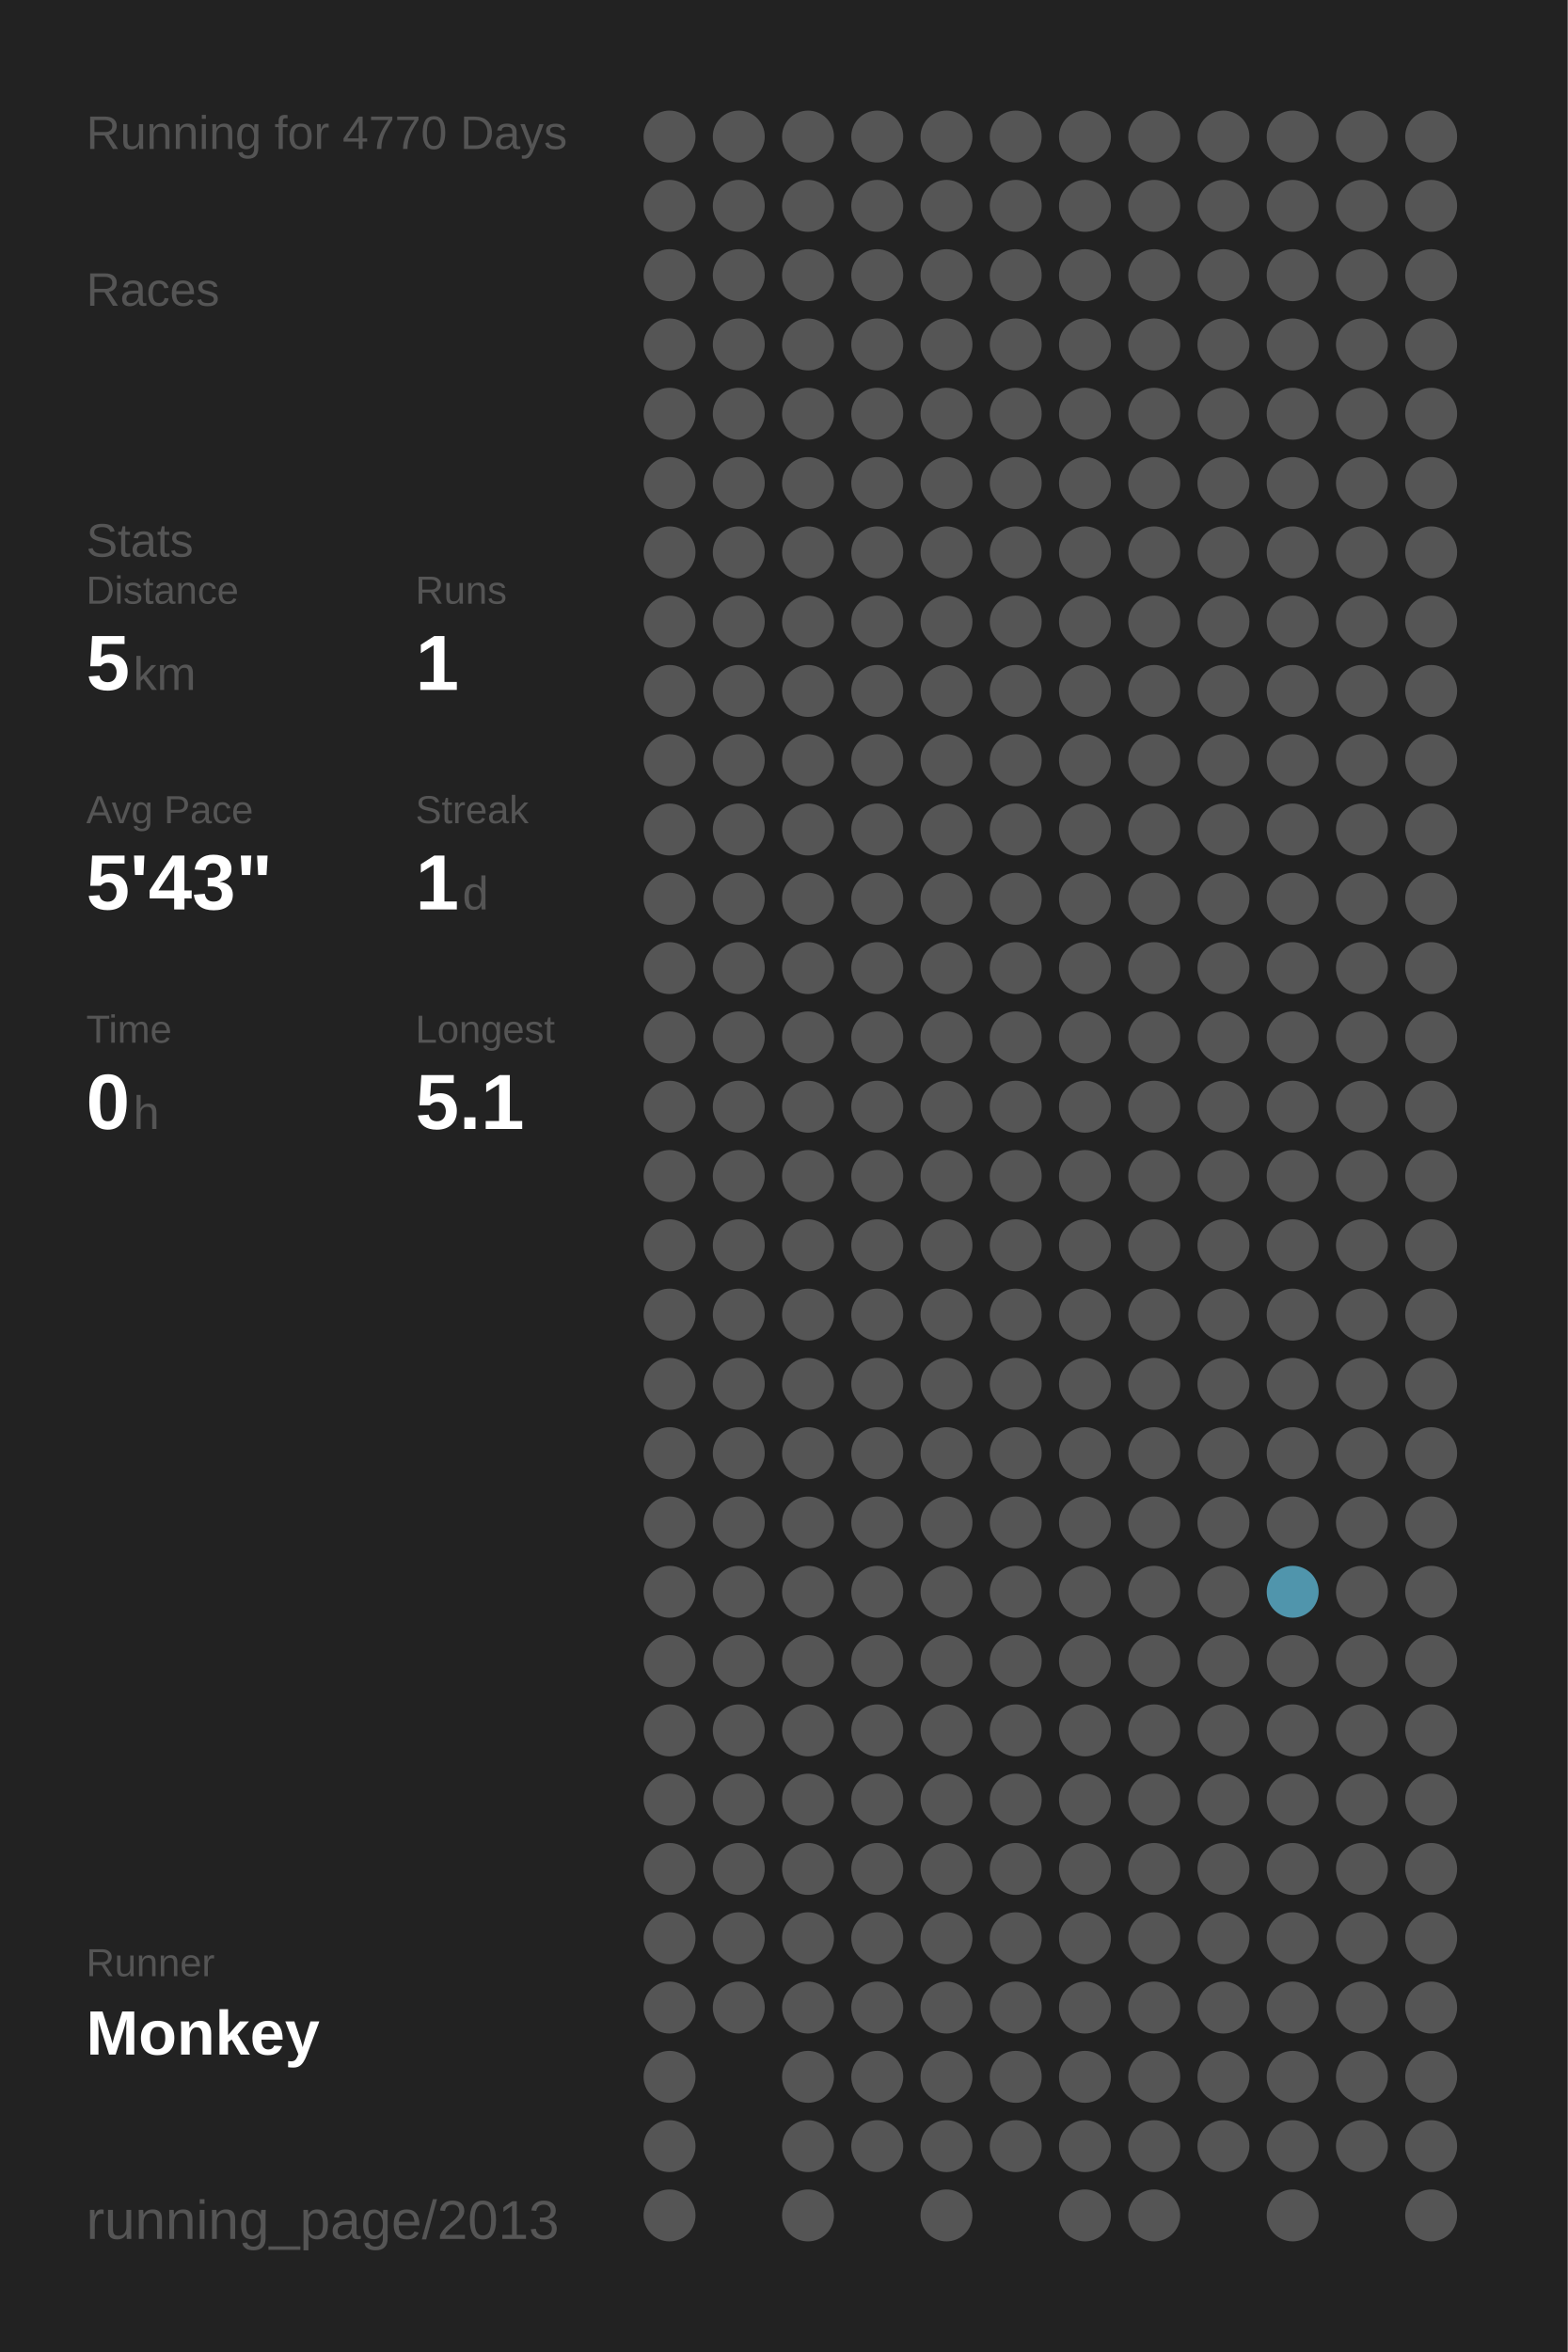
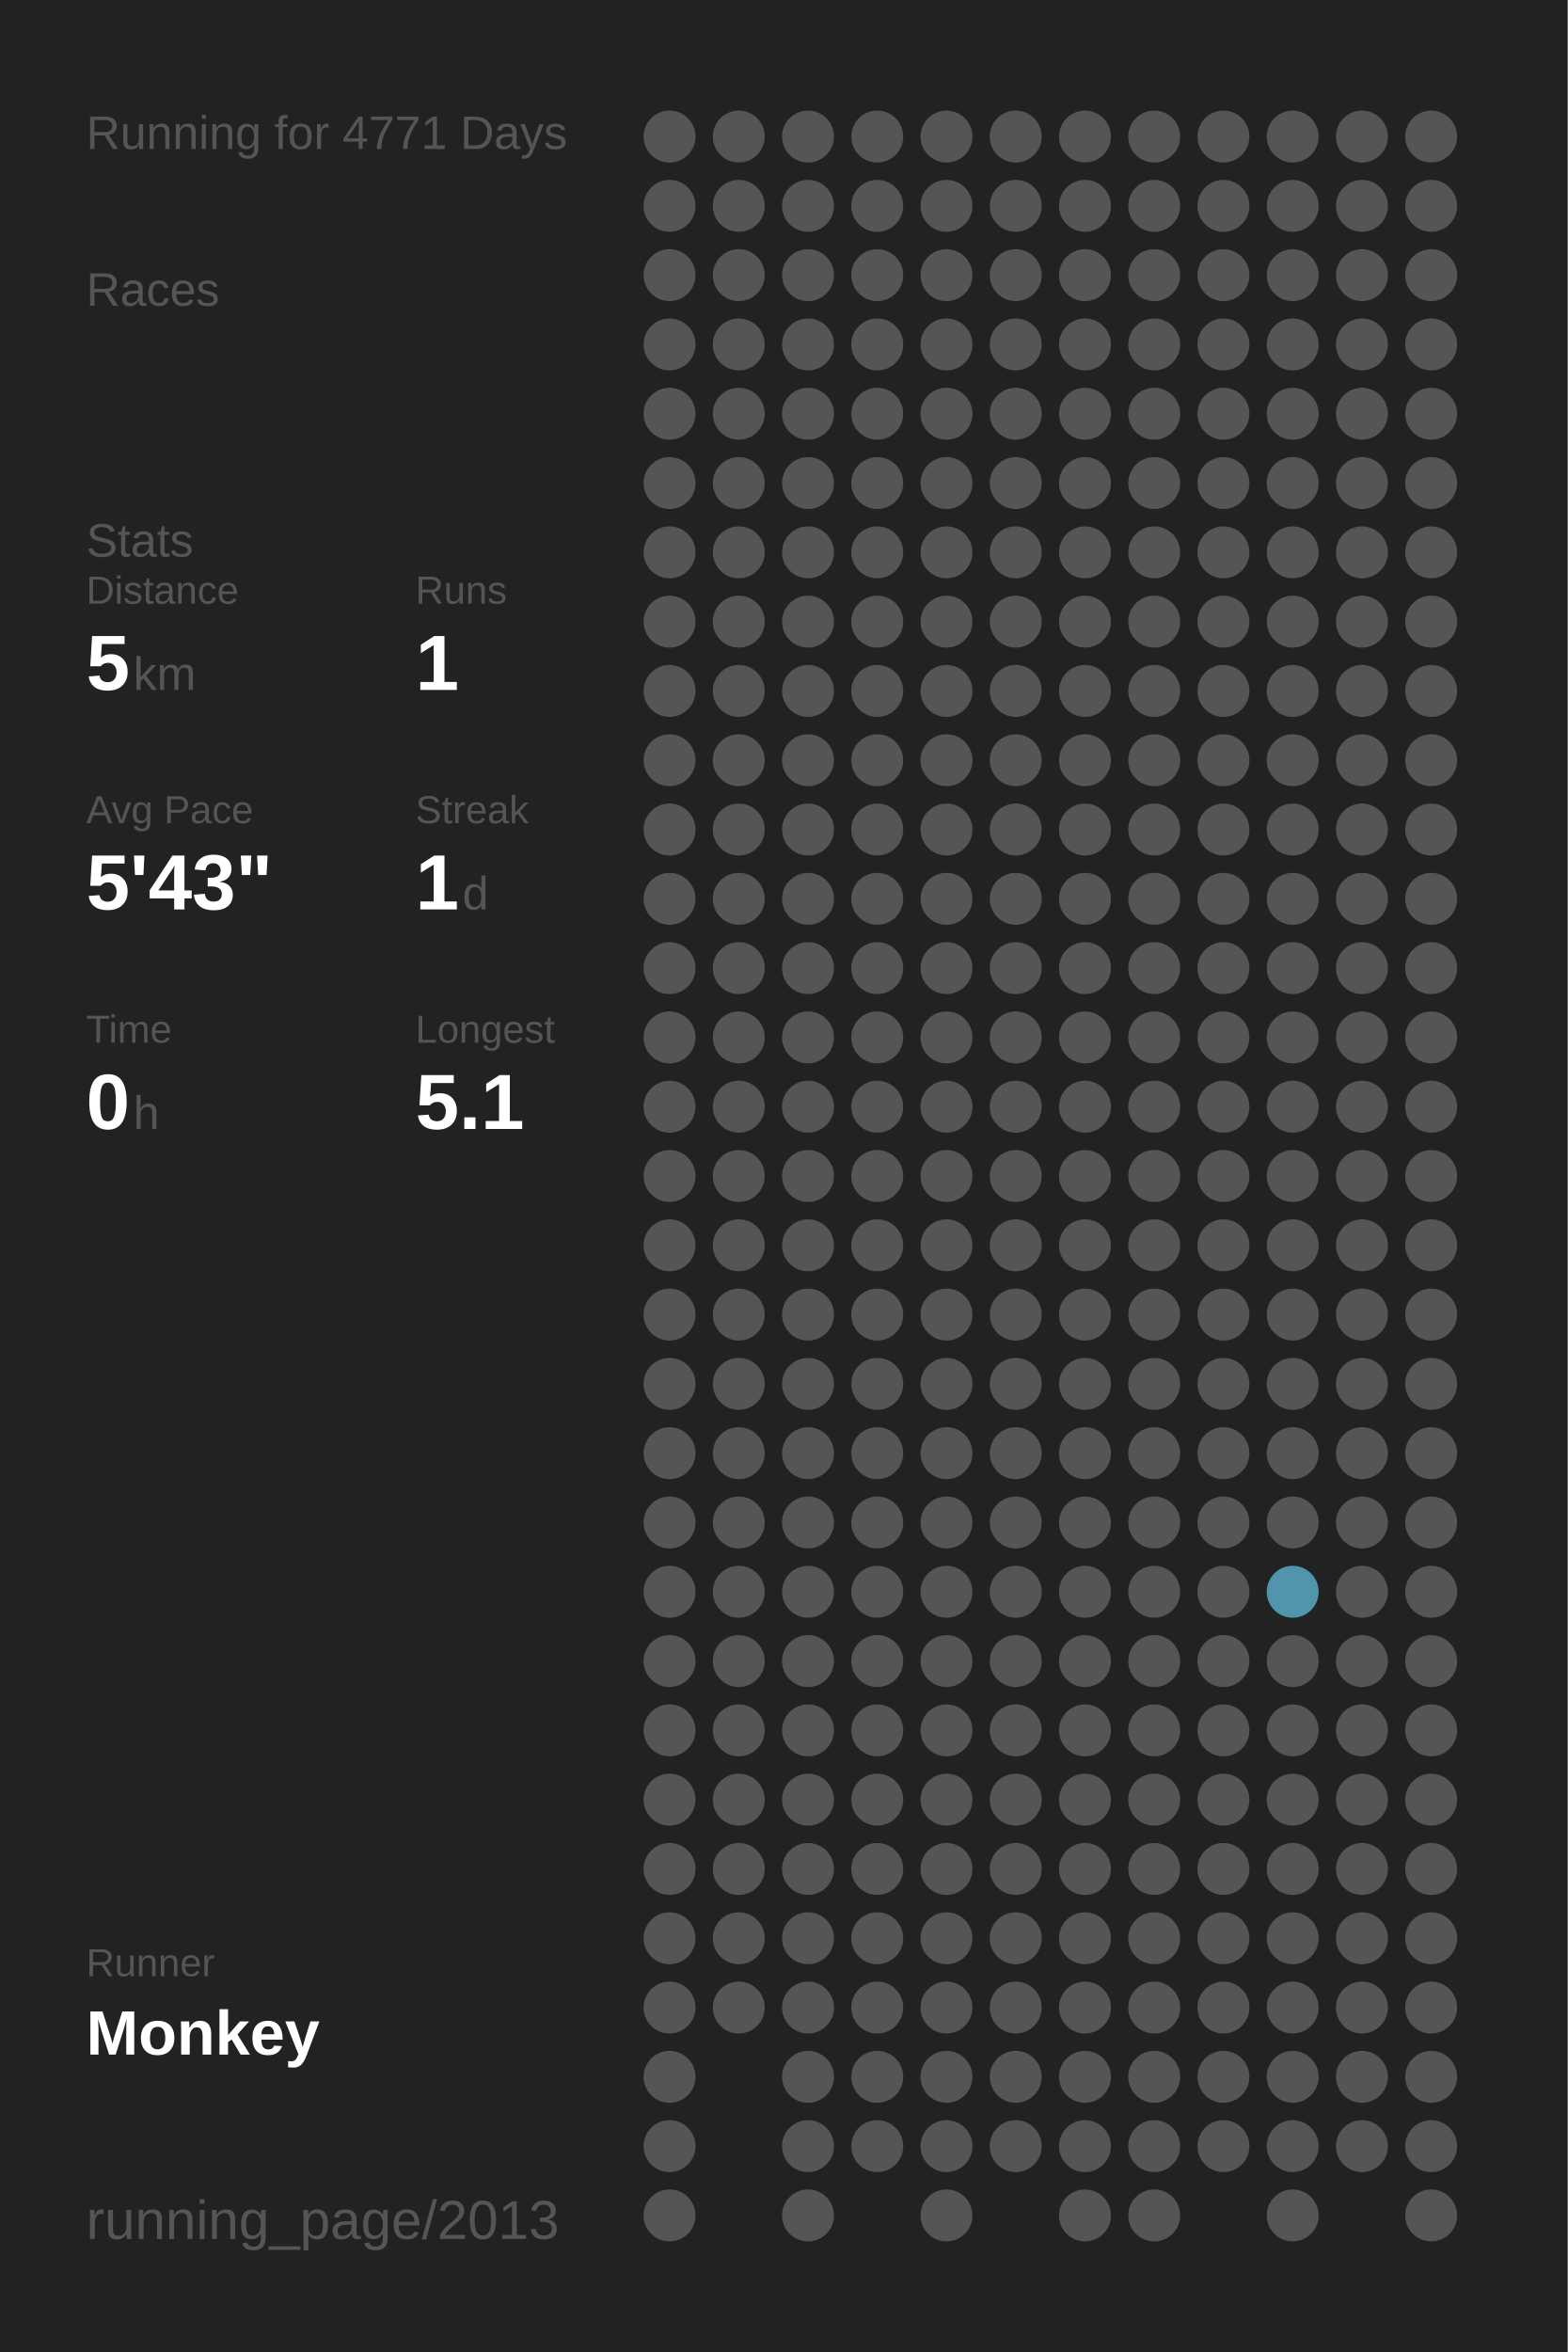
<svg xmlns="http://www.w3.org/2000/svg" baseProfile="full" height="300mm" version="1.1" viewBox="0,0,200,300" width="200mm">
  <defs />
  <rect fill="#222222" height="300" width="200" x="0" y="0" />
-   <text fill="#555555" style="font-size:6px; font-family:Arial;" x="11" y="19">Running for 4770 Days</text>
+   <text fill="#555555" style="font-size:6px; font-family:Arial;" x="11" y="19">Running for 4771 Days</text>
  <text fill="#555555" style="font-size:6px; font-family:Arial;" x="11" y="39">Races</text>
  <text fill="#555555" style="font-size:6px; font-family:Arial;" x="11" y="71">Stats</text>
  <text fill="#555555" style="font-size:5px; font-family:Arial;" x="11" y="77">Distance</text>
  <text fill="#FFFFFF" style="font-size:10px; font-family:Arial; font-weight:bold;" x="11" y="88">5</text>
  <text fill="#555555" style="font-size:6px; font-family:Arial;" x="17" y="88">km</text>
  <text fill="#555555" style="font-size:5px; font-family:Arial;" x="53" y="77">Runs</text>
  <text fill="#FFFFFF" style="font-size:10px; font-family:Arial; font-weight:bold;" x="53" y="88">1</text>
  <text fill="#555555" style="font-size:5px; font-family:Arial;" x="11" y="105">Avg Pace</text>
  <text fill="#FFFFFF" style="font-size:10px; font-family:Arial; font-weight:bold;" x="11" y="116">5'43"</text>
  <text fill="#555555" style="font-size:5px; font-family:Arial;" x="53" y="105">Streak</text>
  <text fill="#FFFFFF" style="font-size:10px; font-family:Arial; font-weight:bold;" x="53" y="116">1</text>
  <text fill="#555555" style="font-size:6px; font-family:Arial;" x="59" y="116">d</text>
  <text fill="#555555" style="font-size:5px; font-family:Arial;" x="11" y="133">Time</text>
  <text fill="#FFFFFF" style="font-size:10px; font-family:Arial; font-weight:bold;" x="11" y="144">0</text>
  <text fill="#555555" style="font-size:6px; font-family:Arial;" x="17" y="144">h</text>
  <text fill="#555555" style="font-size:5px; font-family:Arial;" x="53" y="133">Longest</text>
  <text fill="#FFFFFF" style="font-size:10px; font-family:Arial; font-weight:bold;" x="53" y="144">5.1</text>
  <text fill="#555555" style="font-size:5px; font-family:Arial;" x="11" y="252.065">Runner</text>
  <text fill="#FFFFFF" style="font-size:8px; font-family:Arial; font-weight:bold;" x="11" y="262.065">Monkey</text>
  <text fill="#555555" style="font-size:7px; font-family:Arial;" x="11" y="285.581">running_page/2013</text>
  <circle cx="85.417" cy="17.419" fill="#555555" r="3.312" />
  <circle cx="85.417" cy="26.258" fill="#555555" r="3.312" />
  <circle cx="85.417" cy="35.097" fill="#555555" r="3.312" />
  <circle cx="85.417" cy="43.935" fill="#555555" r="3.312" />
  <circle cx="85.417" cy="52.774" fill="#555555" r="3.312" />
  <circle cx="85.417" cy="61.613" fill="#555555" r="3.312" />
  <circle cx="85.417" cy="70.452" fill="#555555" r="3.312" />
  <circle cx="85.417" cy="79.29" fill="#555555" r="3.312" />
  <circle cx="85.417" cy="88.129" fill="#555555" r="3.312" />
  <circle cx="85.417" cy="96.968" fill="#555555" r="3.312" />
  <circle cx="85.417" cy="105.806" fill="#555555" r="3.312" />
  <circle cx="85.417" cy="114.645" fill="#555555" r="3.312" />
  <circle cx="85.417" cy="123.484" fill="#555555" r="3.312" />
  <circle cx="85.417" cy="132.323" fill="#555555" r="3.312" />
  <circle cx="85.417" cy="141.161" fill="#555555" r="3.312" />
  <circle cx="85.417" cy="150" fill="#555555" r="3.312" />
  <circle cx="85.417" cy="158.839" fill="#555555" r="3.312" />
  <circle cx="85.417" cy="167.677" fill="#555555" r="3.312" />
  <circle cx="85.417" cy="176.516" fill="#555555" r="3.312" />
  <circle cx="85.417" cy="185.355" fill="#555555" r="3.312" />
  <circle cx="85.417" cy="194.194" fill="#555555" r="3.312" />
  <circle cx="85.417" cy="203.032" fill="#555555" r="3.312" />
  <circle cx="85.417" cy="211.871" fill="#555555" r="3.312" />
  <circle cx="85.417" cy="220.71" fill="#555555" r="3.312" />
  <circle cx="85.417" cy="229.548" fill="#555555" r="3.312" />
  <circle cx="85.417" cy="238.387" fill="#555555" r="3.312" />
  <circle cx="85.417" cy="247.226" fill="#555555" r="3.312" />
  <circle cx="85.417" cy="256.065" fill="#555555" r="3.312" />
  <circle cx="85.417" cy="264.903" fill="#555555" r="3.312" />
  <circle cx="85.417" cy="273.742" fill="#555555" r="3.312" />
  <circle cx="85.417" cy="282.581" fill="#555555" r="3.312" />
  <circle cx="94.25" cy="17.419" fill="#555555" r="3.312" />
  <circle cx="94.25" cy="26.258" fill="#555555" r="3.312" />
  <circle cx="94.25" cy="35.097" fill="#555555" r="3.312" />
  <circle cx="94.25" cy="43.935" fill="#555555" r="3.312" />
  <circle cx="94.25" cy="52.774" fill="#555555" r="3.312" />
  <circle cx="94.25" cy="61.613" fill="#555555" r="3.312" />
  <circle cx="94.25" cy="70.452" fill="#555555" r="3.312" />
  <circle cx="94.25" cy="79.29" fill="#555555" r="3.312" />
  <circle cx="94.25" cy="88.129" fill="#555555" r="3.312" />
  <circle cx="94.25" cy="96.968" fill="#555555" r="3.312" />
  <circle cx="94.25" cy="105.806" fill="#555555" r="3.312" />
  <circle cx="94.25" cy="114.645" fill="#555555" r="3.312" />
  <circle cx="94.25" cy="123.484" fill="#555555" r="3.312" />
  <circle cx="94.25" cy="132.323" fill="#555555" r="3.312" />
  <circle cx="94.25" cy="141.161" fill="#555555" r="3.312" />
  <circle cx="94.25" cy="150" fill="#555555" r="3.312" />
  <circle cx="94.25" cy="158.839" fill="#555555" r="3.312" />
  <circle cx="94.25" cy="167.677" fill="#555555" r="3.312" />
  <circle cx="94.25" cy="176.516" fill="#555555" r="3.312" />
  <circle cx="94.25" cy="185.355" fill="#555555" r="3.312" />
  <circle cx="94.25" cy="194.194" fill="#555555" r="3.312" />
  <circle cx="94.25" cy="203.032" fill="#555555" r="3.312" />
  <circle cx="94.25" cy="211.871" fill="#555555" r="3.312" />
  <circle cx="94.25" cy="220.71" fill="#555555" r="3.312" />
  <circle cx="94.25" cy="229.548" fill="#555555" r="3.312" />
  <circle cx="94.25" cy="238.387" fill="#555555" r="3.312" />
  <circle cx="94.25" cy="247.226" fill="#555555" r="3.312" />
  <circle cx="94.25" cy="256.065" fill="#555555" r="3.312" />
  <circle cx="103.083" cy="17.419" fill="#555555" r="3.312" />
  <circle cx="103.083" cy="26.258" fill="#555555" r="3.312" />
  <circle cx="103.083" cy="35.097" fill="#555555" r="3.312" />
  <circle cx="103.083" cy="43.935" fill="#555555" r="3.312" />
  <circle cx="103.083" cy="52.774" fill="#555555" r="3.312" />
  <circle cx="103.083" cy="61.613" fill="#555555" r="3.312" />
  <circle cx="103.083" cy="70.452" fill="#555555" r="3.312" />
  <circle cx="103.083" cy="79.29" fill="#555555" r="3.312" />
  <circle cx="103.083" cy="88.129" fill="#555555" r="3.312" />
  <circle cx="103.083" cy="96.968" fill="#555555" r="3.312" />
  <circle cx="103.083" cy="105.806" fill="#555555" r="3.312" />
  <circle cx="103.083" cy="114.645" fill="#555555" r="3.312" />
  <circle cx="103.083" cy="123.484" fill="#555555" r="3.312" />
  <circle cx="103.083" cy="132.323" fill="#555555" r="3.312" />
  <circle cx="103.083" cy="141.161" fill="#555555" r="3.312" />
  <circle cx="103.083" cy="150" fill="#555555" r="3.312" />
  <circle cx="103.083" cy="158.839" fill="#555555" r="3.312" />
  <circle cx="103.083" cy="167.677" fill="#555555" r="3.312" />
  <circle cx="103.083" cy="176.516" fill="#555555" r="3.312" />
  <circle cx="103.083" cy="185.355" fill="#555555" r="3.312" />
  <circle cx="103.083" cy="194.194" fill="#555555" r="3.312" />
  <circle cx="103.083" cy="203.032" fill="#555555" r="3.312" />
  <circle cx="103.083" cy="211.871" fill="#555555" r="3.312" />
  <circle cx="103.083" cy="220.71" fill="#555555" r="3.312" />
  <circle cx="103.083" cy="229.548" fill="#555555" r="3.312" />
  <circle cx="103.083" cy="238.387" fill="#555555" r="3.312" />
  <circle cx="103.083" cy="247.226" fill="#555555" r="3.312" />
  <circle cx="103.083" cy="256.065" fill="#555555" r="3.312" />
  <circle cx="103.083" cy="264.903" fill="#555555" r="3.312" />
  <circle cx="103.083" cy="273.742" fill="#555555" r="3.312" />
  <circle cx="103.083" cy="282.581" fill="#555555" r="3.312" />
  <circle cx="111.917" cy="17.419" fill="#555555" r="3.312" />
  <circle cx="111.917" cy="26.258" fill="#555555" r="3.312" />
  <circle cx="111.917" cy="35.097" fill="#555555" r="3.312" />
  <circle cx="111.917" cy="43.935" fill="#555555" r="3.312" />
  <circle cx="111.917" cy="52.774" fill="#555555" r="3.312" />
  <circle cx="111.917" cy="61.613" fill="#555555" r="3.312" />
  <circle cx="111.917" cy="70.452" fill="#555555" r="3.312" />
  <circle cx="111.917" cy="79.29" fill="#555555" r="3.312" />
  <circle cx="111.917" cy="88.129" fill="#555555" r="3.312" />
  <circle cx="111.917" cy="96.968" fill="#555555" r="3.312" />
  <circle cx="111.917" cy="105.806" fill="#555555" r="3.312" />
  <circle cx="111.917" cy="114.645" fill="#555555" r="3.312" />
  <circle cx="111.917" cy="123.484" fill="#555555" r="3.312" />
  <circle cx="111.917" cy="132.323" fill="#555555" r="3.312" />
  <circle cx="111.917" cy="141.161" fill="#555555" r="3.312" />
  <circle cx="111.917" cy="150" fill="#555555" r="3.312" />
  <circle cx="111.917" cy="158.839" fill="#555555" r="3.312" />
  <circle cx="111.917" cy="167.677" fill="#555555" r="3.312" />
  <circle cx="111.917" cy="176.516" fill="#555555" r="3.312" />
  <circle cx="111.917" cy="185.355" fill="#555555" r="3.312" />
  <circle cx="111.917" cy="194.194" fill="#555555" r="3.312" />
  <circle cx="111.917" cy="203.032" fill="#555555" r="3.312" />
  <circle cx="111.917" cy="211.871" fill="#555555" r="3.312" />
  <circle cx="111.917" cy="220.71" fill="#555555" r="3.312" />
  <circle cx="111.917" cy="229.548" fill="#555555" r="3.312" />
  <circle cx="111.917" cy="238.387" fill="#555555" r="3.312" />
  <circle cx="111.917" cy="247.226" fill="#555555" r="3.312" />
  <circle cx="111.917" cy="256.065" fill="#555555" r="3.312" />
  <circle cx="111.917" cy="264.903" fill="#555555" r="3.312" />
  <circle cx="111.917" cy="273.742" fill="#555555" r="3.312" />
  <circle cx="120.75" cy="17.419" fill="#555555" r="3.312" />
  <circle cx="120.75" cy="26.258" fill="#555555" r="3.312" />
  <circle cx="120.75" cy="35.097" fill="#555555" r="3.312" />
  <circle cx="120.75" cy="43.935" fill="#555555" r="3.312" />
  <circle cx="120.75" cy="52.774" fill="#555555" r="3.312" />
  <circle cx="120.75" cy="61.613" fill="#555555" r="3.312" />
  <circle cx="120.75" cy="70.452" fill="#555555" r="3.312" />
  <circle cx="120.75" cy="79.29" fill="#555555" r="3.312" />
  <circle cx="120.75" cy="88.129" fill="#555555" r="3.312" />
  <circle cx="120.75" cy="96.968" fill="#555555" r="3.312" />
  <circle cx="120.75" cy="105.806" fill="#555555" r="3.312" />
  <circle cx="120.75" cy="114.645" fill="#555555" r="3.312" />
  <circle cx="120.75" cy="123.484" fill="#555555" r="3.312" />
  <circle cx="120.75" cy="132.323" fill="#555555" r="3.312" />
  <circle cx="120.75" cy="141.161" fill="#555555" r="3.312" />
  <circle cx="120.75" cy="150" fill="#555555" r="3.312" />
  <circle cx="120.75" cy="158.839" fill="#555555" r="3.312" />
  <circle cx="120.75" cy="167.677" fill="#555555" r="3.312" />
  <circle cx="120.75" cy="176.516" fill="#555555" r="3.312" />
  <circle cx="120.75" cy="185.355" fill="#555555" r="3.312" />
  <circle cx="120.75" cy="194.194" fill="#555555" r="3.312" />
  <circle cx="120.75" cy="203.032" fill="#555555" r="3.312" />
  <circle cx="120.75" cy="211.871" fill="#555555" r="3.312" />
  <circle cx="120.75" cy="220.71" fill="#555555" r="3.312" />
  <circle cx="120.75" cy="229.548" fill="#555555" r="3.312" />
  <circle cx="120.75" cy="238.387" fill="#555555" r="3.312" />
  <circle cx="120.75" cy="247.226" fill="#555555" r="3.312" />
  <circle cx="120.75" cy="256.065" fill="#555555" r="3.312" />
  <circle cx="120.75" cy="264.903" fill="#555555" r="3.312" />
  <circle cx="120.75" cy="273.742" fill="#555555" r="3.312" />
  <circle cx="120.75" cy="282.581" fill="#555555" r="3.312" />
  <circle cx="129.583" cy="17.419" fill="#555555" r="3.312" />
  <circle cx="129.583" cy="26.258" fill="#555555" r="3.312" />
  <circle cx="129.583" cy="35.097" fill="#555555" r="3.312" />
  <circle cx="129.583" cy="43.935" fill="#555555" r="3.312" />
  <circle cx="129.583" cy="52.774" fill="#555555" r="3.312" />
  <circle cx="129.583" cy="61.613" fill="#555555" r="3.312" />
  <circle cx="129.583" cy="70.452" fill="#555555" r="3.312" />
  <circle cx="129.583" cy="79.29" fill="#555555" r="3.312" />
  <circle cx="129.583" cy="88.129" fill="#555555" r="3.312" />
  <circle cx="129.583" cy="96.968" fill="#555555" r="3.312" />
  <circle cx="129.583" cy="105.806" fill="#555555" r="3.312" />
  <circle cx="129.583" cy="114.645" fill="#555555" r="3.312" />
  <circle cx="129.583" cy="123.484" fill="#555555" r="3.312" />
  <circle cx="129.583" cy="132.323" fill="#555555" r="3.312" />
  <circle cx="129.583" cy="141.161" fill="#555555" r="3.312" />
  <circle cx="129.583" cy="150" fill="#555555" r="3.312" />
  <circle cx="129.583" cy="158.839" fill="#555555" r="3.312" />
  <circle cx="129.583" cy="167.677" fill="#555555" r="3.312" />
  <circle cx="129.583" cy="176.516" fill="#555555" r="3.312" />
  <circle cx="129.583" cy="185.355" fill="#555555" r="3.312" />
  <circle cx="129.583" cy="194.194" fill="#555555" r="3.312" />
  <circle cx="129.583" cy="203.032" fill="#555555" r="3.312" />
  <circle cx="129.583" cy="211.871" fill="#555555" r="3.312" />
  <circle cx="129.583" cy="220.71" fill="#555555" r="3.312" />
  <circle cx="129.583" cy="229.548" fill="#555555" r="3.312" />
  <circle cx="129.583" cy="238.387" fill="#555555" r="3.312" />
  <circle cx="129.583" cy="247.226" fill="#555555" r="3.312" />
  <circle cx="129.583" cy="256.065" fill="#555555" r="3.312" />
  <circle cx="129.583" cy="264.903" fill="#555555" r="3.312" />
  <circle cx="129.583" cy="273.742" fill="#555555" r="3.312" />
  <circle cx="138.417" cy="17.419" fill="#555555" r="3.312" />
  <circle cx="138.417" cy="26.258" fill="#555555" r="3.312" />
  <circle cx="138.417" cy="35.097" fill="#555555" r="3.312" />
  <circle cx="138.417" cy="43.935" fill="#555555" r="3.312" />
  <circle cx="138.417" cy="52.774" fill="#555555" r="3.312" />
  <circle cx="138.417" cy="61.613" fill="#555555" r="3.312" />
  <circle cx="138.417" cy="70.452" fill="#555555" r="3.312" />
  <circle cx="138.417" cy="79.29" fill="#555555" r="3.312" />
  <circle cx="138.417" cy="88.129" fill="#555555" r="3.312" />
  <circle cx="138.417" cy="96.968" fill="#555555" r="3.312" />
  <circle cx="138.417" cy="105.806" fill="#555555" r="3.312" />
  <circle cx="138.417" cy="114.645" fill="#555555" r="3.312" />
  <circle cx="138.417" cy="123.484" fill="#555555" r="3.312" />
  <circle cx="138.417" cy="132.323" fill="#555555" r="3.312" />
  <circle cx="138.417" cy="141.161" fill="#555555" r="3.312" />
  <circle cx="138.417" cy="150" fill="#555555" r="3.312" />
  <circle cx="138.417" cy="158.839" fill="#555555" r="3.312" />
  <circle cx="138.417" cy="167.677" fill="#555555" r="3.312" />
  <circle cx="138.417" cy="176.516" fill="#555555" r="3.312" />
  <circle cx="138.417" cy="185.355" fill="#555555" r="3.312" />
  <circle cx="138.417" cy="194.194" fill="#555555" r="3.312" />
  <circle cx="138.417" cy="203.032" fill="#555555" r="3.312" />
  <circle cx="138.417" cy="211.871" fill="#555555" r="3.312" />
  <circle cx="138.417" cy="220.71" fill="#555555" r="3.312" />
  <circle cx="138.417" cy="229.548" fill="#555555" r="3.312" />
  <circle cx="138.417" cy="238.387" fill="#555555" r="3.312" />
  <circle cx="138.417" cy="247.226" fill="#555555" r="3.312" />
  <circle cx="138.417" cy="256.065" fill="#555555" r="3.312" />
  <circle cx="138.417" cy="264.903" fill="#555555" r="3.312" />
  <circle cx="138.417" cy="273.742" fill="#555555" r="3.312" />
  <circle cx="138.417" cy="282.581" fill="#555555" r="3.312" />
  <circle cx="147.25" cy="17.419" fill="#555555" r="3.312" />
  <circle cx="147.25" cy="26.258" fill="#555555" r="3.312" />
  <circle cx="147.25" cy="35.097" fill="#555555" r="3.312" />
  <circle cx="147.25" cy="43.935" fill="#555555" r="3.312" />
  <circle cx="147.25" cy="52.774" fill="#555555" r="3.312" />
  <circle cx="147.25" cy="61.613" fill="#555555" r="3.312" />
  <circle cx="147.25" cy="70.452" fill="#555555" r="3.312" />
  <circle cx="147.25" cy="79.29" fill="#555555" r="3.312" />
  <circle cx="147.25" cy="88.129" fill="#555555" r="3.312" />
  <circle cx="147.25" cy="96.968" fill="#555555" r="3.312" />
  <circle cx="147.25" cy="105.806" fill="#555555" r="3.312" />
  <circle cx="147.25" cy="114.645" fill="#555555" r="3.312" />
  <circle cx="147.25" cy="123.484" fill="#555555" r="3.312" />
  <circle cx="147.25" cy="132.323" fill="#555555" r="3.312" />
  <circle cx="147.25" cy="141.161" fill="#555555" r="3.312" />
  <circle cx="147.25" cy="150" fill="#555555" r="3.312" />
  <circle cx="147.25" cy="158.839" fill="#555555" r="3.312" />
  <circle cx="147.25" cy="167.677" fill="#555555" r="3.312" />
  <circle cx="147.25" cy="176.516" fill="#555555" r="3.312" />
  <circle cx="147.25" cy="185.355" fill="#555555" r="3.312" />
  <circle cx="147.25" cy="194.194" fill="#555555" r="3.312" />
  <circle cx="147.25" cy="203.032" fill="#555555" r="3.312" />
  <circle cx="147.25" cy="211.871" fill="#555555" r="3.312" />
  <circle cx="147.25" cy="220.71" fill="#555555" r="3.312" />
  <circle cx="147.25" cy="229.548" fill="#555555" r="3.312" />
  <circle cx="147.25" cy="238.387" fill="#555555" r="3.312" />
  <circle cx="147.25" cy="247.226" fill="#555555" r="3.312" />
  <circle cx="147.25" cy="256.065" fill="#555555" r="3.312" />
  <circle cx="147.25" cy="264.903" fill="#555555" r="3.312" />
  <circle cx="147.25" cy="273.742" fill="#555555" r="3.312" />
  <circle cx="147.25" cy="282.581" fill="#555555" r="3.312" />
  <circle cx="156.083" cy="17.419" fill="#555555" r="3.312" />
  <circle cx="156.083" cy="26.258" fill="#555555" r="3.312" />
  <circle cx="156.083" cy="35.097" fill="#555555" r="3.312" />
  <circle cx="156.083" cy="43.935" fill="#555555" r="3.312" />
  <circle cx="156.083" cy="52.774" fill="#555555" r="3.312" />
  <circle cx="156.083" cy="61.613" fill="#555555" r="3.312" />
  <circle cx="156.083" cy="70.452" fill="#555555" r="3.312" />
  <circle cx="156.083" cy="79.29" fill="#555555" r="3.312" />
  <circle cx="156.083" cy="88.129" fill="#555555" r="3.312" />
  <circle cx="156.083" cy="96.968" fill="#555555" r="3.312" />
  <circle cx="156.083" cy="105.806" fill="#555555" r="3.312" />
  <circle cx="156.083" cy="114.645" fill="#555555" r="3.312" />
  <circle cx="156.083" cy="123.484" fill="#555555" r="3.312" />
  <circle cx="156.083" cy="132.323" fill="#555555" r="3.312" />
  <circle cx="156.083" cy="141.161" fill="#555555" r="3.312" />
  <circle cx="156.083" cy="150" fill="#555555" r="3.312" />
  <circle cx="156.083" cy="158.839" fill="#555555" r="3.312" />
  <circle cx="156.083" cy="167.677" fill="#555555" r="3.312" />
  <circle cx="156.083" cy="176.516" fill="#555555" r="3.312" />
  <circle cx="156.083" cy="185.355" fill="#555555" r="3.312" />
  <circle cx="156.083" cy="194.194" fill="#555555" r="3.312" />
  <circle cx="156.083" cy="203.032" fill="#555555" r="3.312" />
  <circle cx="156.083" cy="211.871" fill="#555555" r="3.312" />
  <circle cx="156.083" cy="220.71" fill="#555555" r="3.312" />
  <circle cx="156.083" cy="229.548" fill="#555555" r="3.312" />
  <circle cx="156.083" cy="238.387" fill="#555555" r="3.312" />
  <circle cx="156.083" cy="247.226" fill="#555555" r="3.312" />
  <circle cx="156.083" cy="256.065" fill="#555555" r="3.312" />
  <circle cx="156.083" cy="264.903" fill="#555555" r="3.312" />
  <circle cx="156.083" cy="273.742" fill="#555555" r="3.312" />
  <circle cx="164.917" cy="17.419" fill="#555555" r="3.312" />
  <circle cx="164.917" cy="26.258" fill="#555555" r="3.312" />
  <circle cx="164.917" cy="35.097" fill="#555555" r="3.312" />
  <circle cx="164.917" cy="43.935" fill="#555555" r="3.312" />
  <circle cx="164.917" cy="52.774" fill="#555555" r="3.312" />
  <circle cx="164.917" cy="61.613" fill="#555555" r="3.312" />
  <circle cx="164.917" cy="70.452" fill="#555555" r="3.312" />
  <circle cx="164.917" cy="79.29" fill="#555555" r="3.312" />
  <circle cx="164.917" cy="88.129" fill="#555555" r="3.312" />
  <circle cx="164.917" cy="96.968" fill="#555555" r="3.312" />
  <circle cx="164.917" cy="105.806" fill="#555555" r="3.312" />
  <circle cx="164.917" cy="114.645" fill="#555555" r="3.312" />
  <circle cx="164.917" cy="123.484" fill="#555555" r="3.312" />
  <circle cx="164.917" cy="132.323" fill="#555555" r="3.312" />
  <circle cx="164.917" cy="141.161" fill="#555555" r="3.312" />
  <circle cx="164.917" cy="150" fill="#555555" r="3.312" />
  <circle cx="164.917" cy="158.839" fill="#555555" r="3.312" />
  <circle cx="164.917" cy="167.677" fill="#555555" r="3.312" />
  <circle cx="164.917" cy="176.516" fill="#555555" r="3.312" />
  <circle cx="164.917" cy="185.355" fill="#555555" r="3.312" />
  <circle cx="164.917" cy="194.194" fill="#555555" r="3.312" />
  <circle cx="164.917" cy="203.032" fill="#5095ac" r="3.312" />
  <circle cx="164.917" cy="211.871" fill="#555555" r="3.312" />
  <circle cx="164.917" cy="220.71" fill="#555555" r="3.312" />
  <circle cx="164.917" cy="229.548" fill="#555555" r="3.312" />
  <circle cx="164.917" cy="238.387" fill="#555555" r="3.312" />
  <circle cx="164.917" cy="247.226" fill="#555555" r="3.312" />
  <circle cx="164.917" cy="256.065" fill="#555555" r="3.312" />
  <circle cx="164.917" cy="264.903" fill="#555555" r="3.312" />
  <circle cx="164.917" cy="273.742" fill="#555555" r="3.312" />
  <circle cx="164.917" cy="282.581" fill="#555555" r="3.312" />
  <circle cx="173.75" cy="17.419" fill="#555555" r="3.312" />
  <circle cx="173.75" cy="26.258" fill="#555555" r="3.312" />
  <circle cx="173.75" cy="35.097" fill="#555555" r="3.312" />
  <circle cx="173.75" cy="43.935" fill="#555555" r="3.312" />
  <circle cx="173.75" cy="52.774" fill="#555555" r="3.312" />
  <circle cx="173.75" cy="61.613" fill="#555555" r="3.312" />
  <circle cx="173.75" cy="70.452" fill="#555555" r="3.312" />
  <circle cx="173.75" cy="79.29" fill="#555555" r="3.312" />
  <circle cx="173.75" cy="88.129" fill="#555555" r="3.312" />
  <circle cx="173.75" cy="96.968" fill="#555555" r="3.312" />
  <circle cx="173.75" cy="105.806" fill="#555555" r="3.312" />
  <circle cx="173.75" cy="114.645" fill="#555555" r="3.312" />
  <circle cx="173.75" cy="123.484" fill="#555555" r="3.312" />
  <circle cx="173.75" cy="132.323" fill="#555555" r="3.312" />
  <circle cx="173.75" cy="141.161" fill="#555555" r="3.312" />
  <circle cx="173.75" cy="150" fill="#555555" r="3.312" />
  <circle cx="173.75" cy="158.839" fill="#555555" r="3.312" />
  <circle cx="173.75" cy="167.677" fill="#555555" r="3.312" />
  <circle cx="173.75" cy="176.516" fill="#555555" r="3.312" />
  <circle cx="173.75" cy="185.355" fill="#555555" r="3.312" />
  <circle cx="173.75" cy="194.194" fill="#555555" r="3.312" />
  <circle cx="173.75" cy="203.032" fill="#555555" r="3.312" />
  <circle cx="173.75" cy="211.871" fill="#555555" r="3.312" />
  <circle cx="173.75" cy="220.71" fill="#555555" r="3.312" />
  <circle cx="173.75" cy="229.548" fill="#555555" r="3.312" />
  <circle cx="173.75" cy="238.387" fill="#555555" r="3.312" />
  <circle cx="173.75" cy="247.226" fill="#555555" r="3.312" />
  <circle cx="173.75" cy="256.065" fill="#555555" r="3.312" />
  <circle cx="173.75" cy="264.903" fill="#555555" r="3.312" />
  <circle cx="173.75" cy="273.742" fill="#555555" r="3.312" />
  <circle cx="182.583" cy="17.419" fill="#555555" r="3.312" />
  <circle cx="182.583" cy="26.258" fill="#555555" r="3.312" />
  <circle cx="182.583" cy="35.097" fill="#555555" r="3.312" />
  <circle cx="182.583" cy="43.935" fill="#555555" r="3.312" />
  <circle cx="182.583" cy="52.774" fill="#555555" r="3.312" />
  <circle cx="182.583" cy="61.613" fill="#555555" r="3.312" />
  <circle cx="182.583" cy="70.452" fill="#555555" r="3.312" />
  <circle cx="182.583" cy="79.29" fill="#555555" r="3.312" />
  <circle cx="182.583" cy="88.129" fill="#555555" r="3.312" />
  <circle cx="182.583" cy="96.968" fill="#555555" r="3.312" />
  <circle cx="182.583" cy="105.806" fill="#555555" r="3.312" />
  <circle cx="182.583" cy="114.645" fill="#555555" r="3.312" />
  <circle cx="182.583" cy="123.484" fill="#555555" r="3.312" />
  <circle cx="182.583" cy="132.323" fill="#555555" r="3.312" />
  <circle cx="182.583" cy="141.161" fill="#555555" r="3.312" />
  <circle cx="182.583" cy="150" fill="#555555" r="3.312" />
  <circle cx="182.583" cy="158.839" fill="#555555" r="3.312" />
  <circle cx="182.583" cy="167.677" fill="#555555" r="3.312" />
  <circle cx="182.583" cy="176.516" fill="#555555" r="3.312" />
  <circle cx="182.583" cy="185.355" fill="#555555" r="3.312" />
  <circle cx="182.583" cy="194.194" fill="#555555" r="3.312" />
  <circle cx="182.583" cy="203.032" fill="#555555" r="3.312" />
  <circle cx="182.583" cy="211.871" fill="#555555" r="3.312" />
  <circle cx="182.583" cy="220.71" fill="#555555" r="3.312" />
  <circle cx="182.583" cy="229.548" fill="#555555" r="3.312" />
  <circle cx="182.583" cy="238.387" fill="#555555" r="3.312" />
  <circle cx="182.583" cy="247.226" fill="#555555" r="3.312" />
  <circle cx="182.583" cy="256.065" fill="#555555" r="3.312" />
  <circle cx="182.583" cy="264.903" fill="#555555" r="3.312" />
  <circle cx="182.583" cy="273.742" fill="#555555" r="3.312" />
  <circle cx="182.583" cy="282.581" fill="#555555" r="3.312" />
</svg>
